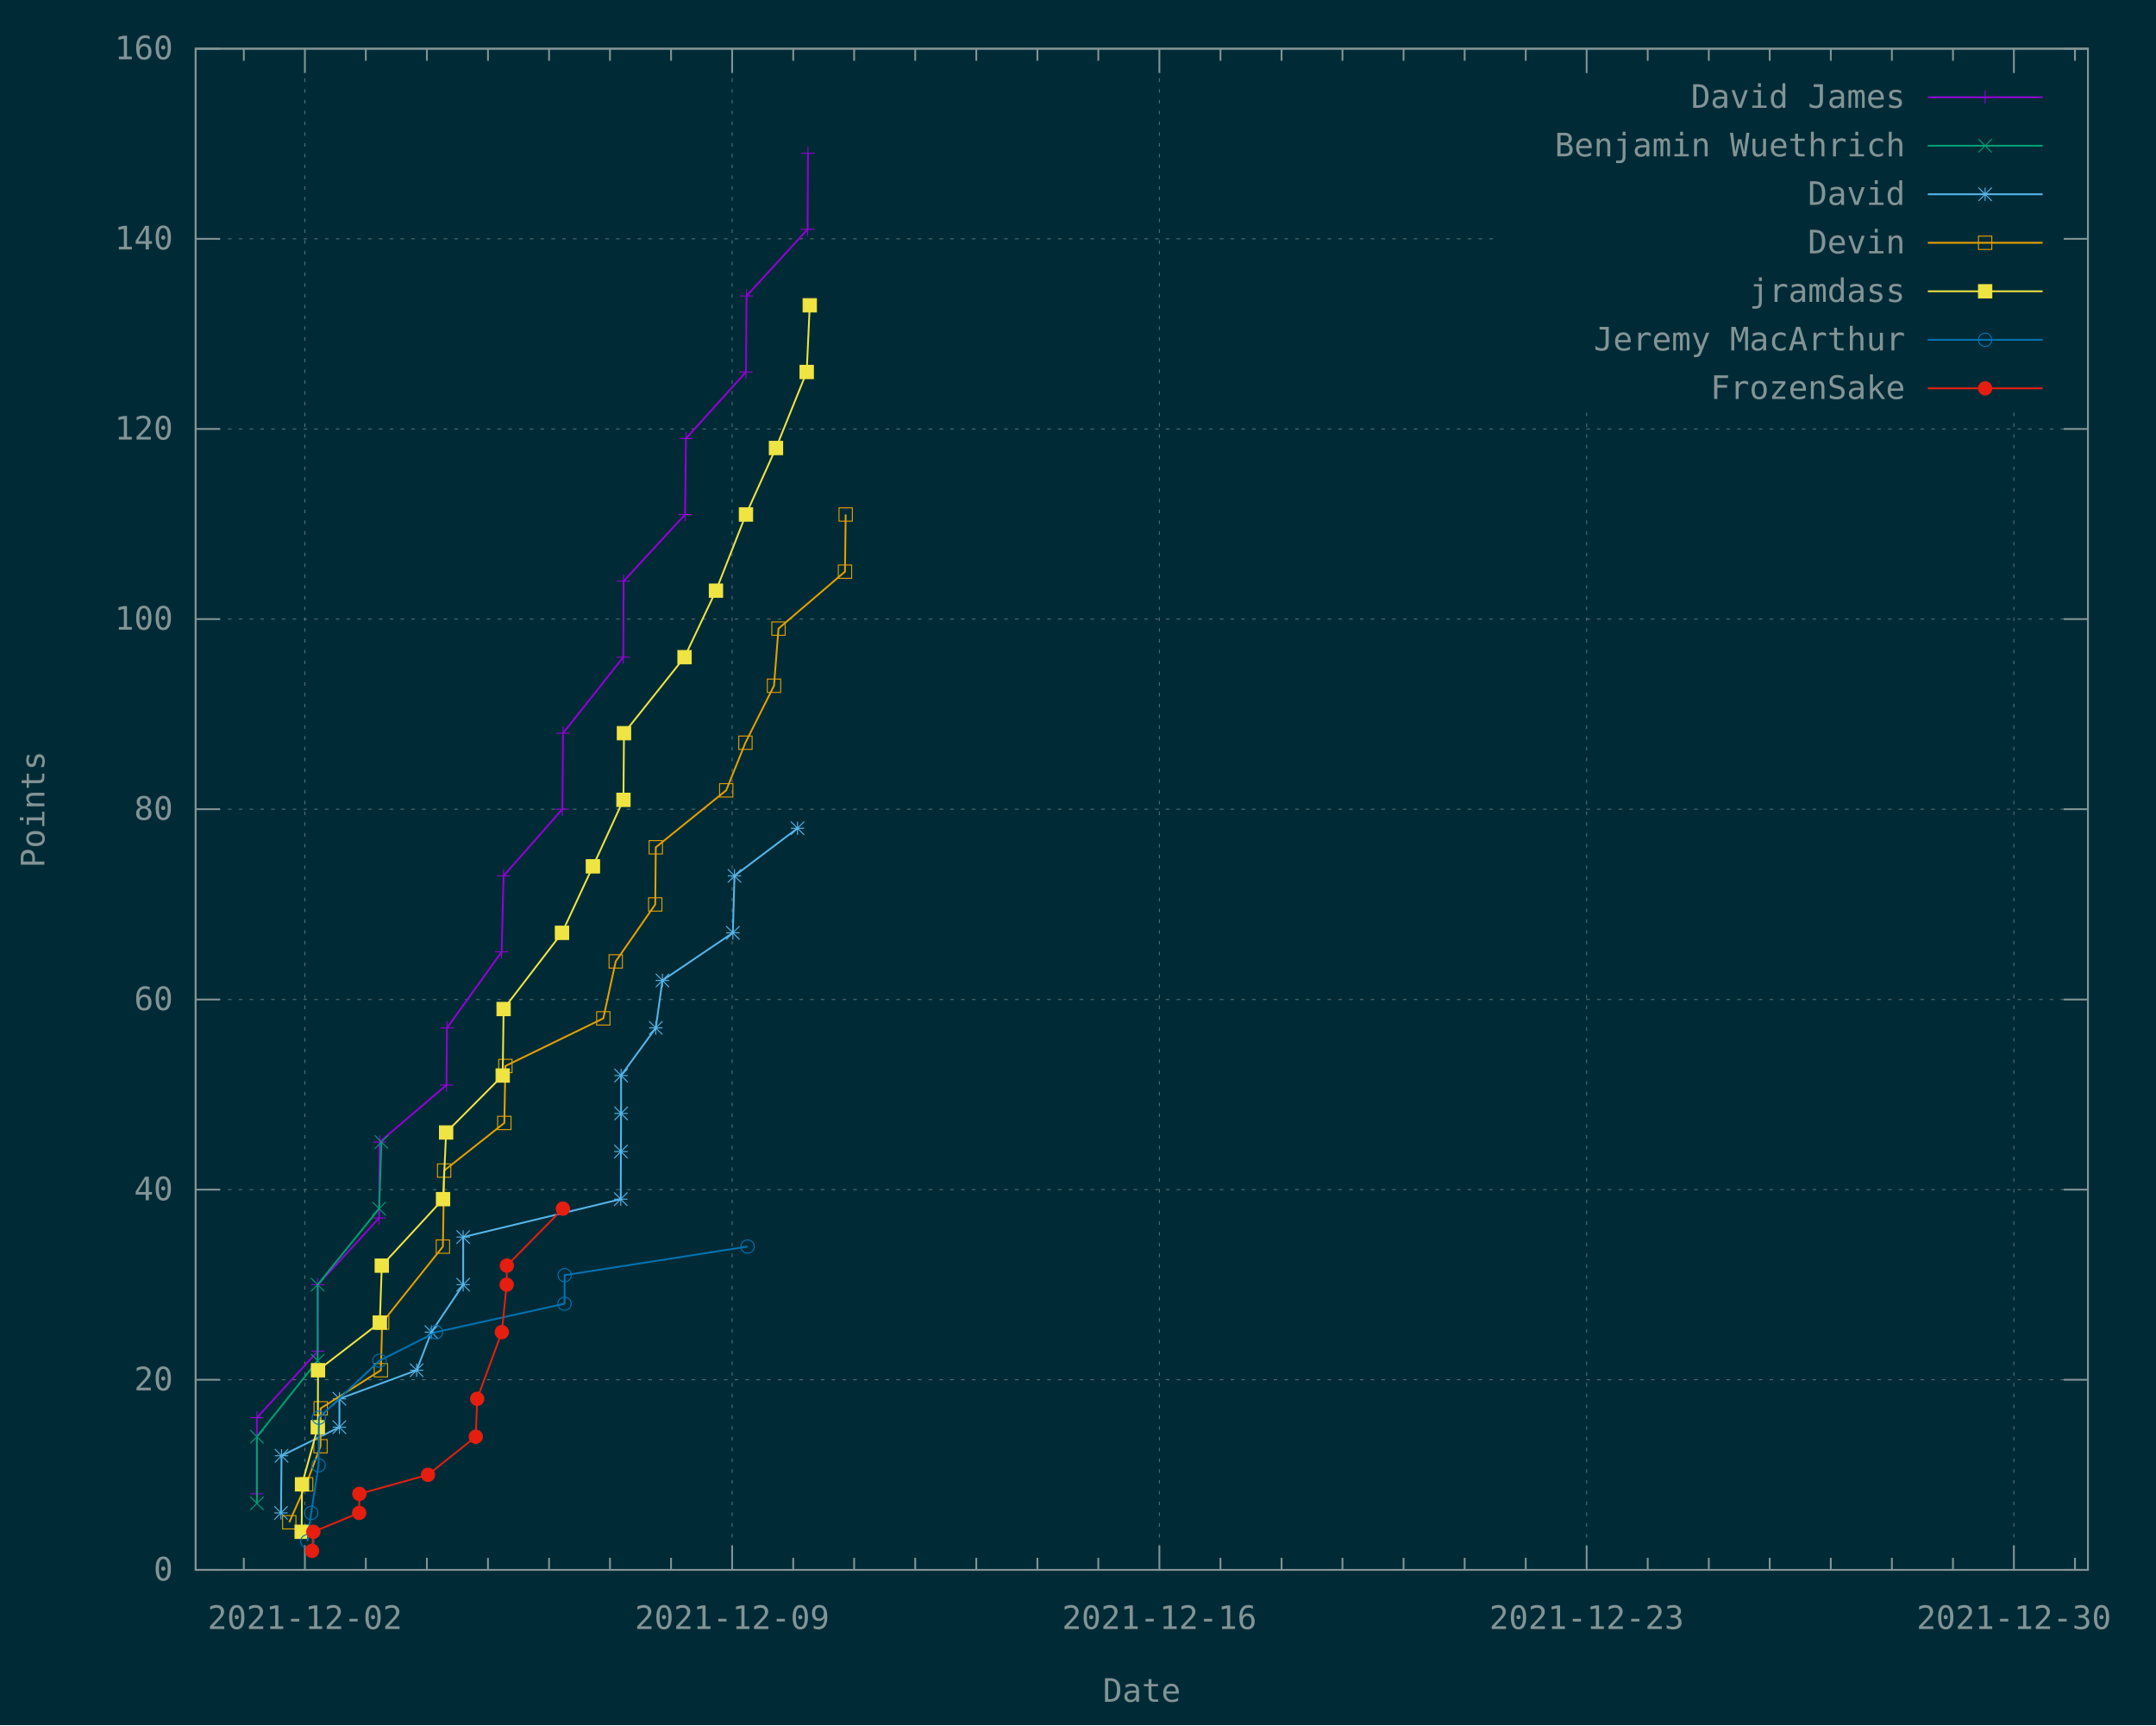
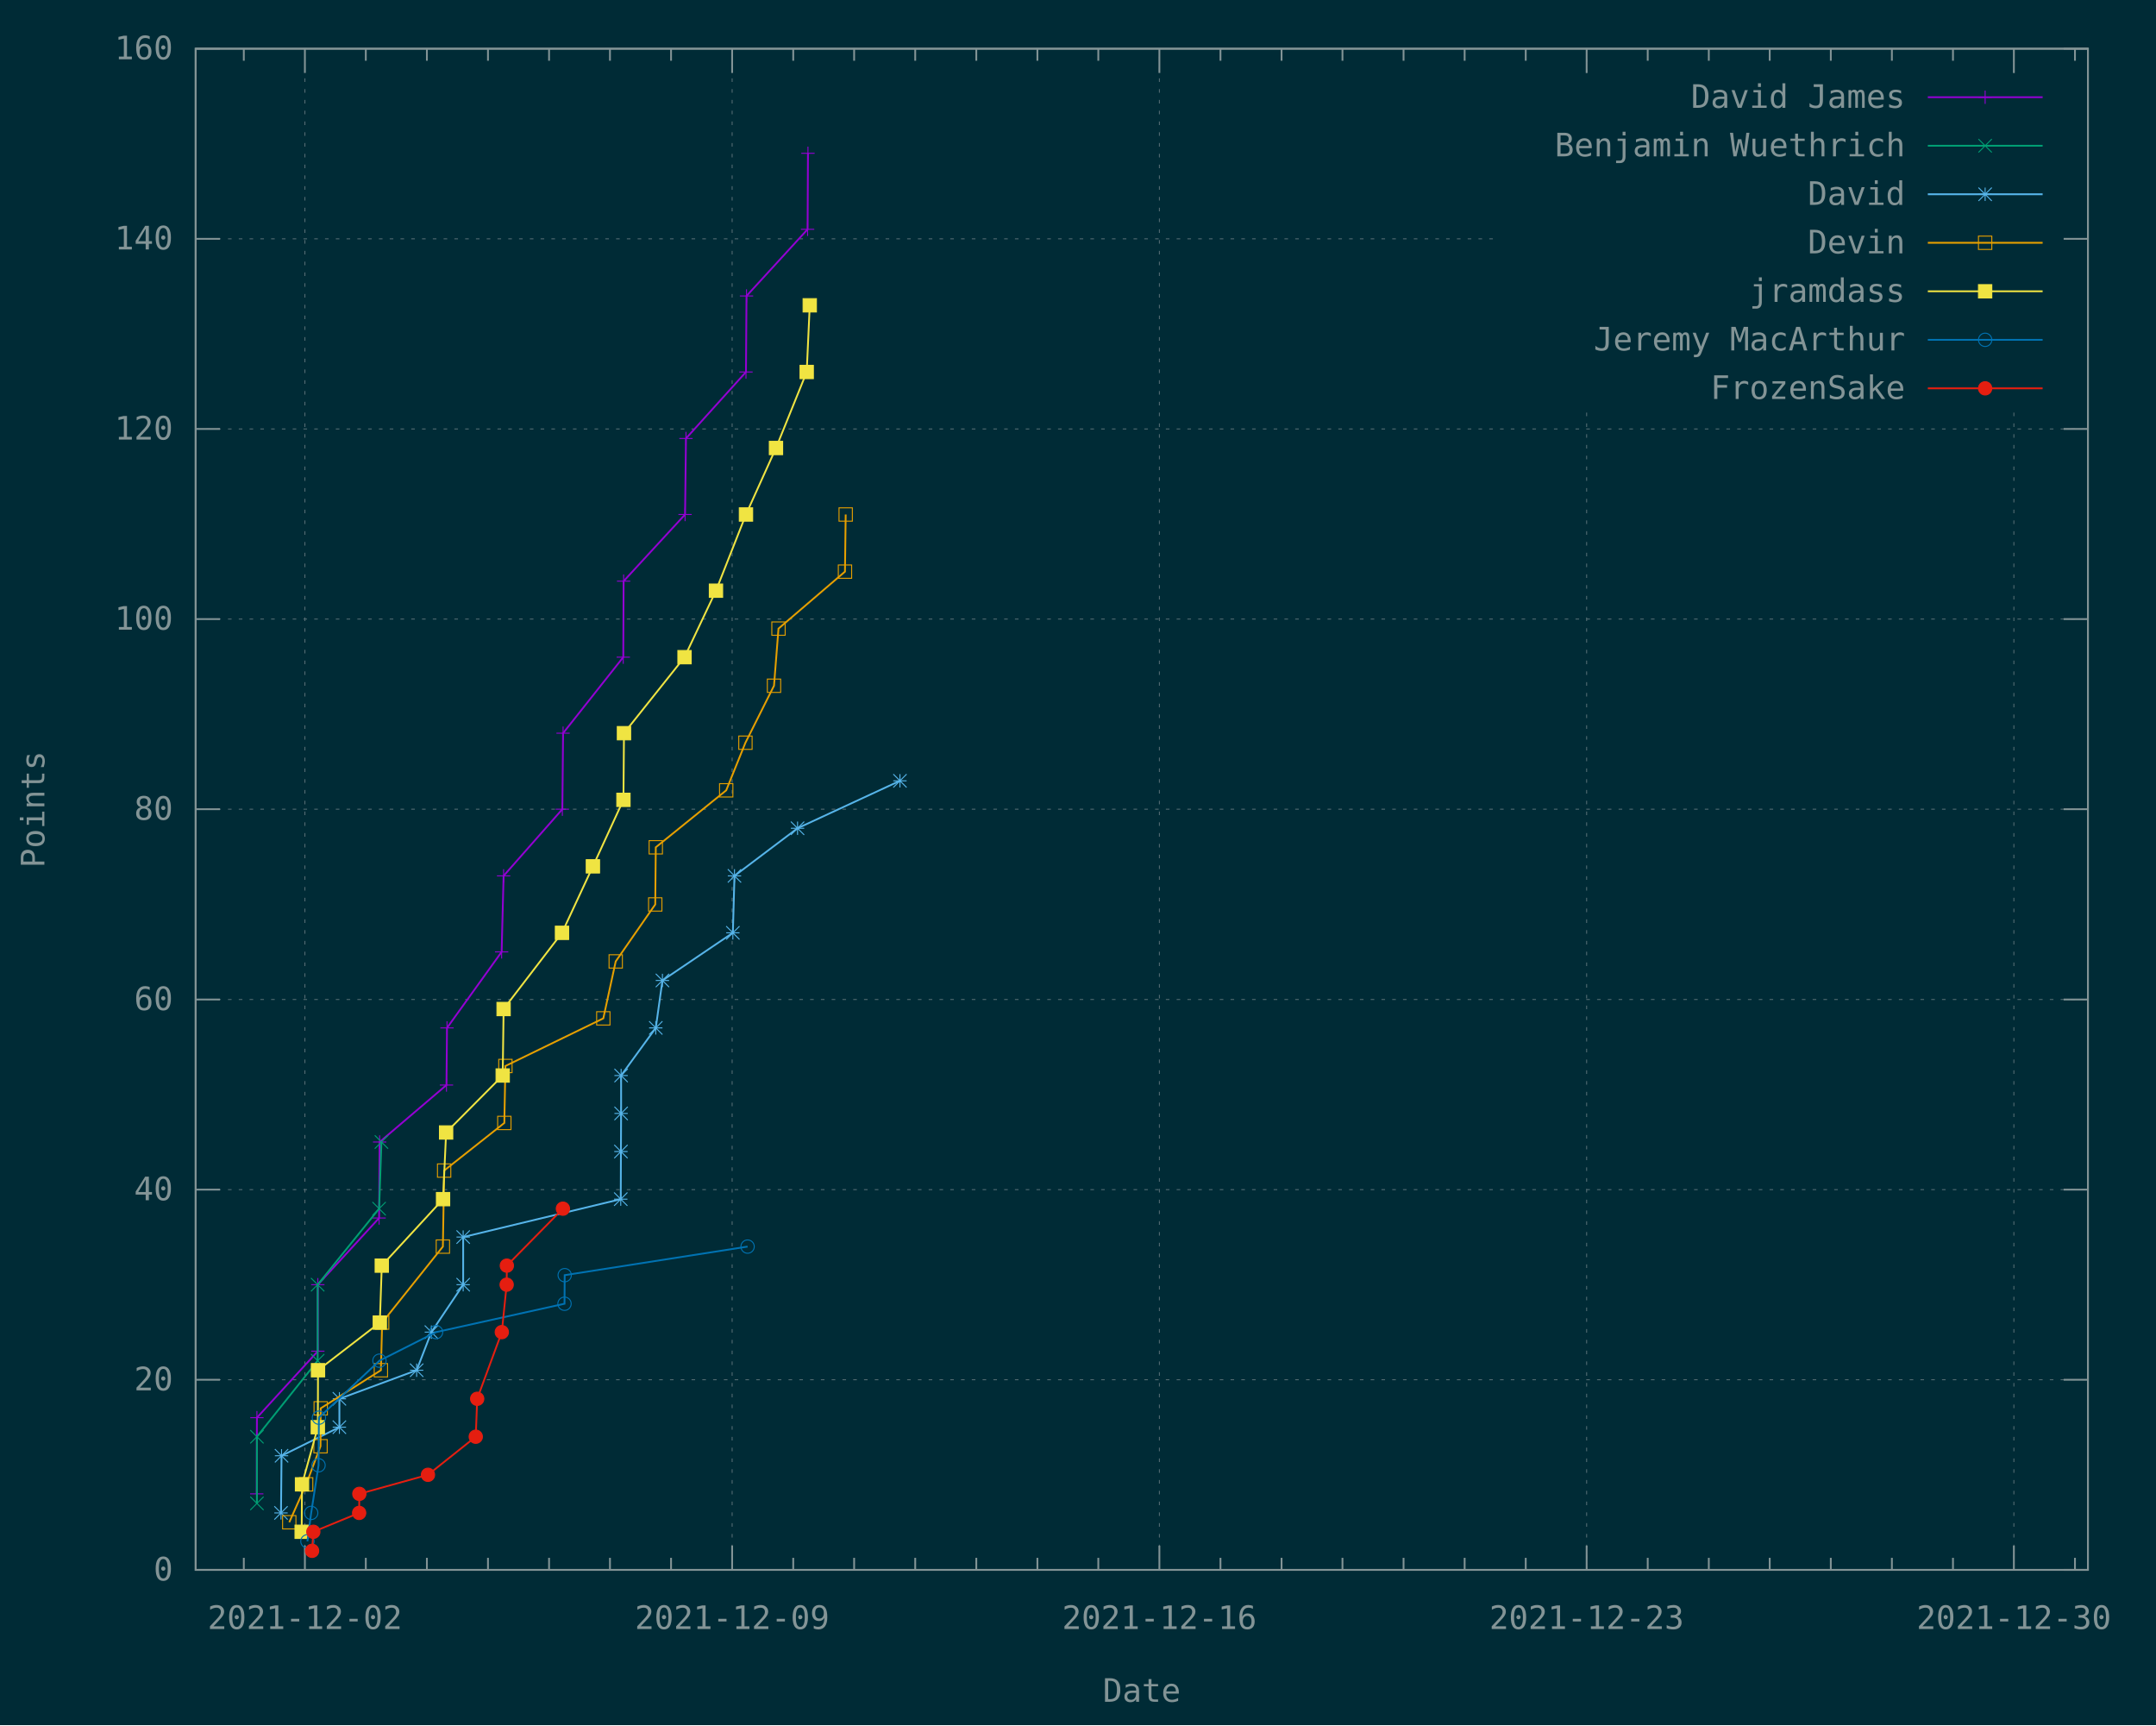
<svg xmlns="http://www.w3.org/2000/svg" xmlns:xlink="http://www.w3.org/1999/xlink" width="1200" height="960" viewBox="0 0 1200 960">
  <g id="gnuplot_canvas">
    <rect x="0" y="0" width="1200" height="960" fill="#002b36" />
    <defs>
      <circle id="gpDot" r="0.5" stroke-width="0.5" stroke="currentColor" />
      <path id="gpPt0" stroke-width="0.148" stroke="currentColor" d="M-1,0 h2 M0,-1 v2" />
      <path id="gpPt1" stroke-width="0.148" stroke="currentColor" d="M-1,-1 L1,1 M1,-1 L-1,1" />
      <path id="gpPt2" stroke-width="0.148" stroke="currentColor" d="M-1,0 L1,0 M0,-1 L0,1 M-1,-1 L1,1 M-1,1 L1,-1" />
      <rect id="gpPt3" stroke-width="0.148" stroke="currentColor" x="-1" y="-1" width="2" height="2" />
      <rect id="gpPt4" stroke-width="0.148" stroke="currentColor" fill="currentColor" x="-1" y="-1" width="2" height="2" />
      <circle id="gpPt5" stroke-width="0.148" stroke="currentColor" cx="0" cy="0" r="1" />
      <use xlink:href="#gpPt5" id="gpPt6" fill="currentColor" stroke="none" />
      <path id="gpPt7" stroke-width="0.148" stroke="currentColor" d="M0,-1.33 L-1.33,0.67 L1.33,0.67 z" />
      <use xlink:href="#gpPt7" id="gpPt8" fill="currentColor" stroke="none" />
      <use xlink:href="#gpPt7" id="gpPt9" stroke="currentColor" transform="rotate(180)" />
      <use xlink:href="#gpPt9" id="gpPt10" fill="currentColor" stroke="none" />
      <use xlink:href="#gpPt3" id="gpPt11" stroke="currentColor" transform="rotate(45)" />
      <use xlink:href="#gpPt11" id="gpPt12" fill="currentColor" stroke="none" />
      <path id="gpPt13" stroke-width="0.148" stroke="currentColor" d="M0,1.330 L1.265,0.411 L0.782,-1.067 L-0.782,-1.076 L-1.265,0.411 z" />
      <use xlink:href="#gpPt13" id="gpPt14" fill="currentColor" stroke="none" />
      <filter id="textbox" filterUnits="objectBoundingBox" x="0" y="0" height="1" width="1">
        <feFlood flood-color="#002B36" flood-opacity="1" result="bgnd" />
        <feComposite in="SourceGraphic" in2="bgnd" operator="atop" />
      </filter>
      <filter id="greybox" filterUnits="objectBoundingBox" x="0" y="0" height="1" width="1">
        <feFlood flood-color="lightgrey" flood-opacity="1" result="grey" />
        <feComposite in="SourceGraphic" in2="grey" operator="atop" />
      </filter>
    </defs>
    <g fill="none" color="#002B36" stroke="currentColor" stroke-width="1.00" stroke-linecap="butt" stroke-linejoin="miter">
</g>
    <g fill="none" color="black" stroke="currentColor" stroke-width="1.00" stroke-linecap="butt" stroke-linejoin="miter">
</g>
    <g fill="none" color="black" stroke="rgb(131, 148, 150)" stroke-width="0.50" stroke-linecap="butt" stroke-linejoin="miter">
</g>
    <g fill="none" color="gray" stroke="currentColor" stroke-width="0.50" stroke-linecap="butt" stroke-linejoin="miter">
      <path stroke="rgb( 88, 110, 117)" stroke-dasharray="2,4" class="gridline" d="M108.9,873.6 L1162.1,873.6  " />
    </g>
    <g fill="none" color="gray" stroke="rgb( 88, 110, 117)" stroke-width="1.00" stroke-linecap="butt" stroke-linejoin="miter">
</g>
    <g fill="none" color="black" stroke="currentColor" stroke-width="1.00" stroke-linecap="butt" stroke-linejoin="miter">
      <path stroke="rgb(131, 148, 150)" d="M108.9,873.6 L122.4,873.6 M1162.1,873.6 L1148.6,873.6  " />
      <g transform="translate(96.3,879.5)" stroke="none" fill="rgb(131,148,150)" font-family="Inconsolata" font-size="18.00" text-anchor="end">
        <text>
          <tspan font-family="Inconsolata"> 0</tspan>
        </text>
      </g>
    </g>
    <g fill="none" color="black" stroke="currentColor" stroke-width="1.00" stroke-linecap="butt" stroke-linejoin="miter">
</g>
    <g fill="none" color="black" stroke="rgb(131, 148, 150)" stroke-width="0.50" stroke-linecap="butt" stroke-linejoin="miter">
</g>
    <g fill="none" color="gray" stroke="currentColor" stroke-width="0.50" stroke-linecap="butt" stroke-linejoin="miter">
      <path stroke="rgb( 88, 110, 117)" stroke-dasharray="2,4" class="gridline" d="M108.9,767.8 L1162.1,767.8  " />
    </g>
    <g fill="none" color="gray" stroke="rgb( 88, 110, 117)" stroke-width="1.00" stroke-linecap="butt" stroke-linejoin="miter">
</g>
    <g fill="none" color="black" stroke="currentColor" stroke-width="1.00" stroke-linecap="butt" stroke-linejoin="miter">
      <path stroke="rgb(131, 148, 150)" d="M108.9,767.8 L122.4,767.8 M1162.1,767.8 L1148.6,767.8  " />
      <g transform="translate(96.3,773.7)" stroke="none" fill="rgb(131,148,150)" font-family="Inconsolata" font-size="18.00" text-anchor="end">
        <text>
          <tspan font-family="Inconsolata"> 20</tspan>
        </text>
      </g>
    </g>
    <g fill="none" color="black" stroke="currentColor" stroke-width="1.00" stroke-linecap="butt" stroke-linejoin="miter">
</g>
    <g fill="none" color="black" stroke="rgb(131, 148, 150)" stroke-width="0.50" stroke-linecap="butt" stroke-linejoin="miter">
</g>
    <g fill="none" color="gray" stroke="currentColor" stroke-width="0.50" stroke-linecap="butt" stroke-linejoin="miter">
      <path stroke="rgb( 88, 110, 117)" stroke-dasharray="2,4" class="gridline" d="M108.9,662.0 L1162.1,662.0  " />
    </g>
    <g fill="none" color="gray" stroke="rgb( 88, 110, 117)" stroke-width="1.00" stroke-linecap="butt" stroke-linejoin="miter">
</g>
    <g fill="none" color="black" stroke="currentColor" stroke-width="1.00" stroke-linecap="butt" stroke-linejoin="miter">
      <path stroke="rgb(131, 148, 150)" d="M108.9,662.0 L122.4,662.0 M1162.1,662.0 L1148.6,662.0  " />
      <g transform="translate(96.3,667.9)" stroke="none" fill="rgb(131,148,150)" font-family="Inconsolata" font-size="18.00" text-anchor="end">
        <text>
          <tspan font-family="Inconsolata"> 40</tspan>
        </text>
      </g>
    </g>
    <g fill="none" color="black" stroke="currentColor" stroke-width="1.00" stroke-linecap="butt" stroke-linejoin="miter">
</g>
    <g fill="none" color="black" stroke="rgb(131, 148, 150)" stroke-width="0.50" stroke-linecap="butt" stroke-linejoin="miter">
</g>
    <g fill="none" color="gray" stroke="currentColor" stroke-width="0.50" stroke-linecap="butt" stroke-linejoin="miter">
      <path stroke="rgb( 88, 110, 117)" stroke-dasharray="2,4" class="gridline" d="M108.9,556.2 L1162.1,556.2  " />
    </g>
    <g fill="none" color="gray" stroke="rgb( 88, 110, 117)" stroke-width="1.00" stroke-linecap="butt" stroke-linejoin="miter">
</g>
    <g fill="none" color="black" stroke="currentColor" stroke-width="1.00" stroke-linecap="butt" stroke-linejoin="miter">
      <path stroke="rgb(131, 148, 150)" d="M108.9,556.2 L122.4,556.2 M1162.1,556.2 L1148.6,556.2  " />
      <g transform="translate(96.3,562.1)" stroke="none" fill="rgb(131,148,150)" font-family="Inconsolata" font-size="18.00" text-anchor="end">
        <text>
          <tspan font-family="Inconsolata"> 60</tspan>
        </text>
      </g>
    </g>
    <g fill="none" color="black" stroke="currentColor" stroke-width="1.00" stroke-linecap="butt" stroke-linejoin="miter">
</g>
    <g fill="none" color="black" stroke="rgb(131, 148, 150)" stroke-width="0.50" stroke-linecap="butt" stroke-linejoin="miter">
</g>
    <g fill="none" color="gray" stroke="currentColor" stroke-width="0.50" stroke-linecap="butt" stroke-linejoin="miter">
      <path stroke="rgb( 88, 110, 117)" stroke-dasharray="2,4" class="gridline" d="M108.9,450.3 L1162.1,450.3  " />
    </g>
    <g fill="none" color="gray" stroke="rgb( 88, 110, 117)" stroke-width="1.00" stroke-linecap="butt" stroke-linejoin="miter">
</g>
    <g fill="none" color="black" stroke="currentColor" stroke-width="1.00" stroke-linecap="butt" stroke-linejoin="miter">
      <path stroke="rgb(131, 148, 150)" d="M108.9,450.3 L122.4,450.3 M1162.1,450.3 L1148.6,450.3  " />
      <g transform="translate(96.3,456.2)" stroke="none" fill="rgb(131,148,150)" font-family="Inconsolata" font-size="18.00" text-anchor="end">
        <text>
          <tspan font-family="Inconsolata"> 80</tspan>
        </text>
      </g>
    </g>
    <g fill="none" color="black" stroke="currentColor" stroke-width="1.00" stroke-linecap="butt" stroke-linejoin="miter">
</g>
    <g fill="none" color="black" stroke="rgb(131, 148, 150)" stroke-width="0.50" stroke-linecap="butt" stroke-linejoin="miter">
</g>
    <g fill="none" color="gray" stroke="currentColor" stroke-width="0.50" stroke-linecap="butt" stroke-linejoin="miter">
      <path stroke="rgb( 88, 110, 117)" stroke-dasharray="2,4" class="gridline" d="M108.9,344.5 L1162.1,344.5  " />
    </g>
    <g fill="none" color="gray" stroke="rgb( 88, 110, 117)" stroke-width="1.00" stroke-linecap="butt" stroke-linejoin="miter">
</g>
    <g fill="none" color="black" stroke="currentColor" stroke-width="1.00" stroke-linecap="butt" stroke-linejoin="miter">
      <path stroke="rgb(131, 148, 150)" d="M108.9,344.5 L122.4,344.5 M1162.1,344.5 L1148.6,344.5  " />
      <g transform="translate(96.3,350.4)" stroke="none" fill="rgb(131,148,150)" font-family="Inconsolata" font-size="18.00" text-anchor="end">
        <text>
          <tspan font-family="Inconsolata"> 100</tspan>
        </text>
      </g>
    </g>
    <g fill="none" color="black" stroke="currentColor" stroke-width="1.00" stroke-linecap="butt" stroke-linejoin="miter">
</g>
    <g fill="none" color="black" stroke="rgb(131, 148, 150)" stroke-width="0.50" stroke-linecap="butt" stroke-linejoin="miter">
</g>
    <g fill="none" color="gray" stroke="currentColor" stroke-width="0.50" stroke-linecap="butt" stroke-linejoin="miter">
      <path stroke="rgb( 88, 110, 117)" stroke-dasharray="2,4" class="gridline" d="M108.9,238.7 L1162.1,238.7  " />
    </g>
    <g fill="none" color="gray" stroke="rgb( 88, 110, 117)" stroke-width="1.00" stroke-linecap="butt" stroke-linejoin="miter">
</g>
    <g fill="none" color="black" stroke="currentColor" stroke-width="1.00" stroke-linecap="butt" stroke-linejoin="miter">
      <path stroke="rgb(131, 148, 150)" d="M108.9,238.7 L122.4,238.7 M1162.1,238.7 L1148.6,238.7  " />
      <g transform="translate(96.3,244.6)" stroke="none" fill="rgb(131,148,150)" font-family="Inconsolata" font-size="18.00" text-anchor="end">
        <text>
          <tspan font-family="Inconsolata"> 120</tspan>
        </text>
      </g>
    </g>
    <g fill="none" color="black" stroke="currentColor" stroke-width="1.00" stroke-linecap="butt" stroke-linejoin="miter">
</g>
    <g fill="none" color="black" stroke="rgb(131, 148, 150)" stroke-width="0.50" stroke-linecap="butt" stroke-linejoin="miter">
</g>
    <g fill="none" color="gray" stroke="currentColor" stroke-width="0.50" stroke-linecap="butt" stroke-linejoin="miter">
      <path stroke="rgb( 88, 110, 117)" stroke-dasharray="2,4" class="gridline" d="M108.9,132.9 L833.6,132.9 M1149.5,132.9 L1162.1,132.9  " />
    </g>
    <g fill="none" color="gray" stroke="rgb( 88, 110, 117)" stroke-width="1.00" stroke-linecap="butt" stroke-linejoin="miter">
</g>
    <g fill="none" color="black" stroke="currentColor" stroke-width="1.00" stroke-linecap="butt" stroke-linejoin="miter">
      <path stroke="rgb(131, 148, 150)" d="M108.9,132.9 L122.4,132.9 M1162.1,132.9 L1148.6,132.9  " />
      <g transform="translate(96.3,138.8)" stroke="none" fill="rgb(131,148,150)" font-family="Inconsolata" font-size="18.00" text-anchor="end">
        <text>
          <tspan font-family="Inconsolata"> 140</tspan>
        </text>
      </g>
    </g>
    <g fill="none" color="black" stroke="currentColor" stroke-width="1.00" stroke-linecap="butt" stroke-linejoin="miter">
</g>
    <g fill="none" color="black" stroke="rgb(131, 148, 150)" stroke-width="0.50" stroke-linecap="butt" stroke-linejoin="miter">
</g>
    <g fill="none" color="gray" stroke="currentColor" stroke-width="0.50" stroke-linecap="butt" stroke-linejoin="miter">
      <path stroke="rgb( 88, 110, 117)" stroke-dasharray="2,4" class="gridline" d="M108.9,27.1 L1162.1,27.1  " />
    </g>
    <g fill="none" color="gray" stroke="rgb( 88, 110, 117)" stroke-width="1.00" stroke-linecap="butt" stroke-linejoin="miter">
</g>
    <g fill="none" color="black" stroke="currentColor" stroke-width="1.00" stroke-linecap="butt" stroke-linejoin="miter">
      <path stroke="rgb(131, 148, 150)" d="M108.9,27.1 L122.4,27.1 M1162.1,27.1 L1148.6,27.1  " />
      <g transform="translate(96.3,33.0)" stroke="none" fill="rgb(131,148,150)" font-family="Inconsolata" font-size="18.00" text-anchor="end">
        <text>
          <tspan font-family="Inconsolata"> 160</tspan>
        </text>
      </g>
    </g>
    <g fill="none" color="black" stroke="currentColor" stroke-width="1.00" stroke-linecap="butt" stroke-linejoin="miter">
      <path stroke="rgb(131, 148, 150)" d="M135.7,873.6 L135.7,866.9 M135.7,27.1 L135.7,33.8  " />
    </g>
    <g fill="none" color="black" stroke="rgb(131, 148, 150)" stroke-width="0.50" stroke-linecap="butt" stroke-linejoin="miter">
</g>
    <g fill="none" color="gray" stroke="currentColor" stroke-width="0.50" stroke-linecap="butt" stroke-linejoin="miter">
      <path stroke="rgb( 88, 110, 117)" stroke-dasharray="2,4" class="gridline" d="M169.7,873.6 L169.7,27.1  " />
    </g>
    <g fill="none" color="gray" stroke="rgb( 88, 110, 117)" stroke-width="1.00" stroke-linecap="butt" stroke-linejoin="miter">
</g>
    <g fill="none" color="black" stroke="currentColor" stroke-width="1.00" stroke-linecap="butt" stroke-linejoin="miter">
      <path stroke="rgb(131, 148, 150)" d="M169.7,873.6 L169.7,860.1 M169.7,27.1 L169.7,40.6  " />
      <g transform="translate(169.7,906.5)" stroke="none" fill="rgb(131,148,150)" font-family="Inconsolata" font-size="18.00" text-anchor="middle">
        <text>
          <tspan font-family="Inconsolata">2021-12-02</tspan>
        </text>
      </g>
    </g>
    <g fill="none" color="black" stroke="currentColor" stroke-width="1.00" stroke-linecap="butt" stroke-linejoin="miter">
      <path stroke="rgb(131, 148, 150)" d="M203.6,873.6 L203.6,866.9 M203.6,27.1 L203.6,33.8 M237.6,873.6 L237.6,866.9 M237.6,27.1 L237.6,33.8   M271.6,873.6 L271.6,866.9 M271.6,27.1 L271.6,33.8 M305.6,873.6 L305.6,866.9 M305.6,27.1 L305.6,33.8   M339.5,873.6 L339.5,866.9 M339.5,27.1 L339.5,33.8 M373.5,873.6 L373.5,866.9 M373.5,27.1 L373.5,33.8    " />
    </g>
    <g fill="none" color="black" stroke="rgb(131, 148, 150)" stroke-width="0.50" stroke-linecap="butt" stroke-linejoin="miter">
</g>
    <g fill="none" color="gray" stroke="currentColor" stroke-width="0.50" stroke-linecap="butt" stroke-linejoin="miter">
      <path stroke="rgb( 88, 110, 117)" stroke-dasharray="2,4" class="gridline" d="M407.5,873.6 L407.5,27.1  " />
    </g>
    <g fill="none" color="gray" stroke="rgb( 88, 110, 117)" stroke-width="1.00" stroke-linecap="butt" stroke-linejoin="miter">
</g>
    <g fill="none" color="black" stroke="currentColor" stroke-width="1.00" stroke-linecap="butt" stroke-linejoin="miter">
      <path stroke="rgb(131, 148, 150)" d="M407.5,873.6 L407.5,860.1 M407.5,27.1 L407.5,40.6  " />
      <g transform="translate(407.5,906.5)" stroke="none" fill="rgb(131,148,150)" font-family="Inconsolata" font-size="18.00" text-anchor="middle">
        <text>
          <tspan font-family="Inconsolata">2021-12-09</tspan>
        </text>
      </g>
    </g>
    <g fill="none" color="black" stroke="currentColor" stroke-width="1.00" stroke-linecap="butt" stroke-linejoin="miter">
      <path stroke="rgb(131, 148, 150)" d="M441.5,873.6 L441.5,866.9 M441.5,27.1 L441.5,33.8 M475.4,873.6 L475.4,866.9 M475.4,27.1 L475.4,33.8   M509.4,873.6 L509.4,866.9 M509.4,27.1 L509.4,33.8 M543.4,873.6 L543.4,866.9 M543.4,27.1 L543.4,33.8   M577.4,873.6 L577.4,866.9 M577.4,27.1 L577.4,33.8 M611.3,873.6 L611.3,866.9 M611.3,27.1 L611.3,33.8    " />
    </g>
    <g fill="none" color="black" stroke="rgb(131, 148, 150)" stroke-width="0.50" stroke-linecap="butt" stroke-linejoin="miter">
</g>
    <g fill="none" color="gray" stroke="currentColor" stroke-width="0.50" stroke-linecap="butt" stroke-linejoin="miter">
      <path stroke="rgb( 88, 110, 117)" stroke-dasharray="2,4" class="gridline" d="M645.3,873.6 L645.3,27.1  " />
    </g>
    <g fill="none" color="gray" stroke="rgb( 88, 110, 117)" stroke-width="1.00" stroke-linecap="butt" stroke-linejoin="miter">
</g>
    <g fill="none" color="black" stroke="currentColor" stroke-width="1.00" stroke-linecap="butt" stroke-linejoin="miter">
      <path stroke="rgb(131, 148, 150)" d="M645.3,873.6 L645.3,860.1 M645.3,27.1 L645.3,40.6  " />
      <g transform="translate(645.3,906.5)" stroke="none" fill="rgb(131,148,150)" font-family="Inconsolata" font-size="18.00" text-anchor="middle">
        <text>
          <tspan font-family="Inconsolata">2021-12-16</tspan>
        </text>
      </g>
    </g>
    <g fill="none" color="black" stroke="currentColor" stroke-width="1.00" stroke-linecap="butt" stroke-linejoin="miter">
      <path stroke="rgb(131, 148, 150)" d="M679.3,873.6 L679.3,866.9 M679.3,27.1 L679.3,33.8 M713.3,873.6 L713.3,866.9 M713.3,27.1 L713.3,33.8   M747.2,873.6 L747.2,866.9 M747.2,27.1 L747.2,33.8 M781.2,873.6 L781.2,866.9 M781.2,27.1 L781.2,33.8   M815.2,873.6 L815.2,866.9 M815.2,27.1 L815.2,33.8 M849.2,873.6 L849.2,866.9 M849.2,27.1 L849.2,33.8    " />
    </g>
    <g fill="none" color="black" stroke="rgb(131, 148, 150)" stroke-width="0.50" stroke-linecap="butt" stroke-linejoin="miter">
</g>
    <g fill="none" color="gray" stroke="currentColor" stroke-width="0.50" stroke-linecap="butt" stroke-linejoin="miter">
      <path stroke="rgb( 88, 110, 117)" stroke-dasharray="2,4" class="gridline" d="M883.1,873.6 L883.1,229.6 M883.1,40.6 L883.1,27.1  " />
    </g>
    <g fill="none" color="gray" stroke="rgb( 88, 110, 117)" stroke-width="1.00" stroke-linecap="butt" stroke-linejoin="miter">
</g>
    <g fill="none" color="black" stroke="currentColor" stroke-width="1.00" stroke-linecap="butt" stroke-linejoin="miter">
      <path stroke="rgb(131, 148, 150)" d="M883.1,873.6 L883.1,860.1 M883.1,27.1 L883.1,40.6  " />
      <g transform="translate(883.1,906.5)" stroke="none" fill="rgb(131,148,150)" font-family="Inconsolata" font-size="18.00" text-anchor="middle">
        <text>
          <tspan font-family="Inconsolata">2021-12-23</tspan>
        </text>
      </g>
    </g>
    <g fill="none" color="black" stroke="currentColor" stroke-width="1.00" stroke-linecap="butt" stroke-linejoin="miter">
      <path stroke="rgb(131, 148, 150)" d="M917.1,873.6 L917.1,866.9 M917.1,27.1 L917.1,33.8 M951.1,873.6 L951.1,866.9 M951.1,27.1 L951.1,33.8   M985.0,873.6 L985.0,866.9 M985.0,27.1 L985.0,33.8 M1019.0,873.6 L1019.0,866.9 M1019.0,27.1 L1019.0,33.8   M1053.0,873.6 L1053.0,866.9 M1053.0,27.1 L1053.0,33.8 M1087.0,873.6 L1087.0,866.9 M1087.0,27.1 L1087.0,33.8    " />
    </g>
    <g fill="none" color="black" stroke="rgb(131, 148, 150)" stroke-width="0.50" stroke-linecap="butt" stroke-linejoin="miter">
</g>
    <g fill="none" color="gray" stroke="currentColor" stroke-width="0.50" stroke-linecap="butt" stroke-linejoin="miter">
      <path stroke="rgb( 88, 110, 117)" stroke-dasharray="2,4" class="gridline" d="M1120.9,873.6 L1120.9,229.6 M1120.9,40.6 L1120.9,27.1  " />
    </g>
    <g fill="none" color="gray" stroke="rgb( 88, 110, 117)" stroke-width="1.00" stroke-linecap="butt" stroke-linejoin="miter">
</g>
    <g fill="none" color="black" stroke="currentColor" stroke-width="1.00" stroke-linecap="butt" stroke-linejoin="miter">
      <path stroke="rgb(131, 148, 150)" d="M1120.9,873.6 L1120.9,860.1 M1120.9,27.1 L1120.9,40.6  " />
      <g transform="translate(1120.9,906.5)" stroke="none" fill="rgb(131,148,150)" font-family="Inconsolata" font-size="18.00" text-anchor="middle">
        <text>
          <tspan font-family="Inconsolata">2021-12-30</tspan>
        </text>
      </g>
    </g>
    <g fill="none" color="black" stroke="currentColor" stroke-width="1.00" stroke-linecap="butt" stroke-linejoin="miter">
      <path stroke="rgb(131, 148, 150)" d="M1154.9,873.6 L1154.9,866.9 M1154.9,27.1 L1154.9,33.8  " />
    </g>
    <g fill="none" color="black" stroke="currentColor" stroke-width="1.00" stroke-linecap="butt" stroke-linejoin="miter">
      <path stroke="rgb(131, 148, 150)" d="M108.9,27.1 L108.9,873.6 L1162.1,873.6 L1162.1,27.1 L108.9,27.1 Z  " />
    </g>
    <g fill="none" color="black" stroke="currentColor" stroke-width="1.00" stroke-linecap="butt" stroke-linejoin="miter">
      <g transform="translate(24.7,450.4) rotate(270)" stroke="none" fill="rgb(131,148,150)" font-family="Inconsolata" font-size="18.00" text-anchor="middle">
        <text>
          <tspan font-family="Inconsolata">Points</tspan>
        </text>
      </g>
    </g>
    <g fill="none" color="black" stroke="currentColor" stroke-width="1.00" stroke-linecap="butt" stroke-linejoin="miter">
      <g transform="translate(635.5,947.0)" stroke="none" fill="rgb(131,148,150)" font-family="Inconsolata" font-size="18.00" text-anchor="middle">
        <text>
          <tspan font-family="Inconsolata">Date</tspan>
        </text>
      </g>
    </g>
    <g fill="none" color="black" stroke="currentColor" stroke-width="1.00" stroke-linecap="butt" stroke-linejoin="miter">
</g>
    <g id="gnuplot_plot_1">
      <g fill="none" color="black" stroke="currentColor" stroke-width="1.00" stroke-linecap="butt" stroke-linejoin="miter">
        <g transform="translate(1060.4,60.0)" stroke="none" fill="rgb(131,148,150)" font-family="Inconsolata" font-size="18.00" text-anchor="end">
          <text>
            <tspan font-family="Inconsolata">David James</tspan>
          </text>
        </g>
      </g>
      <g fill="none" color="black" stroke="currentColor" stroke-width="1.00" stroke-linecap="butt" stroke-linejoin="miter">
        <path stroke="rgb(148,   0, 211)" d="M1073.0,54.1 L1136.9,54.1 M142.9,831.3 L143.0,788.9 L176.9,751.9 L176.9,714.9 L211.0,677.8 L211.3,635.5   L248.5,603.8 L248.8,572.0 L279.2,529.7 L280.3,487.4 L313.0,450.3 L313.4,408.0 L346.9,365.7 L347.1,323.4   L381.3,286.3 L381.8,244.0 L415.2,207.0 L415.5,164.7 L449.5,127.6 L449.7,85.3  " />
        <use xlink:href="#gpPt0" transform="translate(142.9,831.3) scale(3.71)" color="rgb(148,   0, 211)" />
        <use xlink:href="#gpPt0" transform="translate(143.0,788.9) scale(3.71)" color="rgb(148,   0, 211)" />
        <use xlink:href="#gpPt0" transform="translate(176.9,751.9) scale(3.71)" color="rgb(148,   0, 211)" />
        <use xlink:href="#gpPt0" transform="translate(176.9,714.9) scale(3.71)" color="rgb(148,   0, 211)" />
        <use xlink:href="#gpPt0" transform="translate(211.0,677.8) scale(3.71)" color="rgb(148,   0, 211)" />
        <use xlink:href="#gpPt0" transform="translate(211.3,635.5) scale(3.71)" color="rgb(148,   0, 211)" />
        <use xlink:href="#gpPt0" transform="translate(248.5,603.8) scale(3.71)" color="rgb(148,   0, 211)" />
        <use xlink:href="#gpPt0" transform="translate(248.8,572.0) scale(3.71)" color="rgb(148,   0, 211)" />
        <use xlink:href="#gpPt0" transform="translate(279.2,529.7) scale(3.71)" color="rgb(148,   0, 211)" />
        <use xlink:href="#gpPt0" transform="translate(280.3,487.4) scale(3.71)" color="rgb(148,   0, 211)" />
        <use xlink:href="#gpPt0" transform="translate(313.0,450.3) scale(3.71)" color="rgb(148,   0, 211)" />
        <use xlink:href="#gpPt0" transform="translate(313.4,408.0) scale(3.71)" color="rgb(148,   0, 211)" />
        <use xlink:href="#gpPt0" transform="translate(346.9,365.7) scale(3.71)" color="rgb(148,   0, 211)" />
        <use xlink:href="#gpPt0" transform="translate(347.1,323.4) scale(3.71)" color="rgb(148,   0, 211)" />
        <use xlink:href="#gpPt0" transform="translate(381.3,286.3) scale(3.71)" color="rgb(148,   0, 211)" />
        <use xlink:href="#gpPt0" transform="translate(381.8,244.0) scale(3.71)" color="rgb(148,   0, 211)" />
        <use xlink:href="#gpPt0" transform="translate(415.2,207.0) scale(3.71)" color="rgb(148,   0, 211)" />
        <use xlink:href="#gpPt0" transform="translate(415.5,164.7) scale(3.71)" color="rgb(148,   0, 211)" />
        <use xlink:href="#gpPt0" transform="translate(449.5,127.6) scale(3.71)" color="rgb(148,   0, 211)" />
        <use xlink:href="#gpPt0" transform="translate(449.7,85.3) scale(3.71)" color="rgb(148,   0, 211)" />
        <use xlink:href="#gpPt0" transform="translate(1104.9,54.1) scale(3.71)" color="rgb(148,   0, 211)" />
      </g>
    </g>
    <g id="gnuplot_plot_2">
      <g fill="none" color="black" stroke="currentColor" stroke-width="1.00" stroke-linecap="butt" stroke-linejoin="miter">
        <g transform="translate(1060.4,87.0)" stroke="none" fill="rgb(131,148,150)" font-family="Inconsolata" font-size="18.00" text-anchor="end">
          <text>
            <tspan font-family="Inconsolata">Benjamin Wuethrich</tspan>
          </text>
        </g>
      </g>
      <g fill="none" color="black" stroke="currentColor" stroke-width="1.00" stroke-linecap="butt" stroke-linejoin="miter">
        <path stroke="rgb(  0, 158, 115)" d="M1073.0,81.1 L1136.9,81.1 M143.0,836.6 L143.0,799.5 L176.8,757.2 L176.8,714.9 L211.0,672.6 L212.3,635.5    " />
        <use xlink:href="#gpPt1" transform="translate(143.0,836.6) scale(3.71)" color="rgb(  0, 158, 115)" />
        <use xlink:href="#gpPt1" transform="translate(143.0,799.5) scale(3.71)" color="rgb(  0, 158, 115)" />
        <use xlink:href="#gpPt1" transform="translate(176.8,757.2) scale(3.71)" color="rgb(  0, 158, 115)" />
        <use xlink:href="#gpPt1" transform="translate(176.8,714.9) scale(3.71)" color="rgb(  0, 158, 115)" />
        <use xlink:href="#gpPt1" transform="translate(211.0,672.6) scale(3.71)" color="rgb(  0, 158, 115)" />
        <use xlink:href="#gpPt1" transform="translate(212.3,635.5) scale(3.71)" color="rgb(  0, 158, 115)" />
        <use xlink:href="#gpPt1" transform="translate(1104.9,81.1) scale(3.71)" color="rgb(  0, 158, 115)" />
      </g>
    </g>
    <g id="gnuplot_plot_3">
      <g fill="none" color="black" stroke="currentColor" stroke-width="1.00" stroke-linecap="butt" stroke-linejoin="miter">
        <g transform="translate(1060.4,114.0)" stroke="none" fill="rgb(131,148,150)" font-family="Inconsolata" font-size="18.00" text-anchor="end">
          <text>
            <tspan font-family="Inconsolata">David</tspan>
          </text>
        </g>
      </g>
      <g fill="none" color="black" stroke="currentColor" stroke-width="1.00" stroke-linecap="butt" stroke-linejoin="miter">
-         <path stroke="rgb( 86, 180, 233)" d="M1073.0,108.1 L1136.9,108.1 M156.4,841.9 L156.7,810.1 L188.9,794.2 L188.9,778.4 L231.9,762.5 L240.1,741.3   L257.8,714.9 L257.8,688.4 L345.5,667.3 L345.6,640.8 L345.7,619.6 L345.7,598.5 L365.0,572.0 L368.7,545.6   L407.9,519.1 L408.8,487.4 L443.9,460.9  " />
+         <path stroke="rgb( 86, 180, 233)" d="M1073.0,108.1 L1136.9,108.1 M156.4,841.9 L156.7,810.1 L188.9,794.2 L188.9,778.4 L231.9,762.5 L240.1,741.3   L257.8,714.9 L257.8,688.4 L345.5,667.3 L345.6,640.8 L345.7,619.6 L345.7,598.5 L365.0,572.0 L368.7,545.6   L407.9,519.1 L408.8,487.4 L443.9,460.9 L500.9,434.5  " />
        <use xlink:href="#gpPt2" transform="translate(156.4,841.9) scale(3.71)" color="rgb( 86, 180, 233)" />
        <use xlink:href="#gpPt2" transform="translate(156.7,810.1) scale(3.71)" color="rgb( 86, 180, 233)" />
        <use xlink:href="#gpPt2" transform="translate(188.9,794.2) scale(3.71)" color="rgb( 86, 180, 233)" />
        <use xlink:href="#gpPt2" transform="translate(188.9,778.4) scale(3.71)" color="rgb( 86, 180, 233)" />
        <use xlink:href="#gpPt2" transform="translate(231.9,762.5) scale(3.71)" color="rgb( 86, 180, 233)" />
        <use xlink:href="#gpPt2" transform="translate(240.1,741.3) scale(3.71)" color="rgb( 86, 180, 233)" />
        <use xlink:href="#gpPt2" transform="translate(257.8,714.9) scale(3.71)" color="rgb( 86, 180, 233)" />
        <use xlink:href="#gpPt2" transform="translate(257.8,688.4) scale(3.71)" color="rgb( 86, 180, 233)" />
        <use xlink:href="#gpPt2" transform="translate(345.5,667.3) scale(3.71)" color="rgb( 86, 180, 233)" />
        <use xlink:href="#gpPt2" transform="translate(345.6,640.8) scale(3.71)" color="rgb( 86, 180, 233)" />
        <use xlink:href="#gpPt2" transform="translate(345.7,619.6) scale(3.71)" color="rgb( 86, 180, 233)" />
        <use xlink:href="#gpPt2" transform="translate(345.7,598.5) scale(3.71)" color="rgb( 86, 180, 233)" />
        <use xlink:href="#gpPt2" transform="translate(365.0,572.0) scale(3.71)" color="rgb( 86, 180, 233)" />
        <use xlink:href="#gpPt2" transform="translate(368.7,545.6) scale(3.71)" color="rgb( 86, 180, 233)" />
        <use xlink:href="#gpPt2" transform="translate(407.9,519.1) scale(3.71)" color="rgb( 86, 180, 233)" />
        <use xlink:href="#gpPt2" transform="translate(408.8,487.4) scale(3.71)" color="rgb( 86, 180, 233)" />
        <use xlink:href="#gpPt2" transform="translate(443.9,460.9) scale(3.71)" color="rgb( 86, 180, 233)" />
+         <use xlink:href="#gpPt2" transform="translate(500.9,434.5) scale(3.71)" color="rgb( 86, 180, 233)" />
        <use xlink:href="#gpPt2" transform="translate(1104.9,108.1) scale(3.71)" color="rgb( 86, 180, 233)" />
      </g>
    </g>
    <g id="gnuplot_plot_4">
      <g fill="none" color="black" stroke="currentColor" stroke-width="1.00" stroke-linecap="butt" stroke-linejoin="miter">
        <g transform="translate(1060.4,141.0)" stroke="none" fill="rgb(131,148,150)" font-family="Inconsolata" font-size="18.00" text-anchor="end">
          <text>
            <tspan font-family="Inconsolata">Devin</tspan>
          </text>
        </g>
      </g>
      <g fill="none" color="black" stroke="currentColor" stroke-width="1.00" stroke-linecap="butt" stroke-linejoin="miter">
        <path stroke="rgb(230, 159,   0)" d="M1073.0,135.1 L1136.9,135.1 M161.0,847.1 L170.4,826.0 L178.4,804.8 L178.5,783.7 L212.0,762.5 L212.7,736.0   L246.5,693.7 L247.2,651.4 L280.7,624.9 L281.3,593.2 L335.8,566.7 L342.7,535.0 L364.7,503.3 L365.0,471.5   L404.2,439.8 L414.9,413.3 L430.8,381.6 L433.3,349.8 L470.3,318.1 L470.7,286.3  " />
        <use xlink:href="#gpPt3" transform="translate(161.0,847.1) scale(3.71)" color="rgb(230, 159,   0)" />
        <use xlink:href="#gpPt3" transform="translate(170.4,826.0) scale(3.71)" color="rgb(230, 159,   0)" />
        <use xlink:href="#gpPt3" transform="translate(178.4,804.8) scale(3.71)" color="rgb(230, 159,   0)" />
        <use xlink:href="#gpPt3" transform="translate(178.5,783.7) scale(3.71)" color="rgb(230, 159,   0)" />
        <use xlink:href="#gpPt3" transform="translate(212.0,762.5) scale(3.71)" color="rgb(230, 159,   0)" />
        <use xlink:href="#gpPt3" transform="translate(212.7,736.0) scale(3.71)" color="rgb(230, 159,   0)" />
        <use xlink:href="#gpPt3" transform="translate(246.5,693.7) scale(3.71)" color="rgb(230, 159,   0)" />
        <use xlink:href="#gpPt3" transform="translate(247.2,651.4) scale(3.71)" color="rgb(230, 159,   0)" />
        <use xlink:href="#gpPt3" transform="translate(280.7,624.9) scale(3.71)" color="rgb(230, 159,   0)" />
        <use xlink:href="#gpPt3" transform="translate(281.3,593.2) scale(3.71)" color="rgb(230, 159,   0)" />
        <use xlink:href="#gpPt3" transform="translate(335.8,566.7) scale(3.71)" color="rgb(230, 159,   0)" />
        <use xlink:href="#gpPt3" transform="translate(342.7,535.0) scale(3.71)" color="rgb(230, 159,   0)" />
        <use xlink:href="#gpPt3" transform="translate(364.7,503.3) scale(3.71)" color="rgb(230, 159,   0)" />
        <use xlink:href="#gpPt3" transform="translate(365.0,471.5) scale(3.71)" color="rgb(230, 159,   0)" />
        <use xlink:href="#gpPt3" transform="translate(404.2,439.8) scale(3.71)" color="rgb(230, 159,   0)" />
        <use xlink:href="#gpPt3" transform="translate(414.9,413.3) scale(3.71)" color="rgb(230, 159,   0)" />
        <use xlink:href="#gpPt3" transform="translate(430.8,381.6) scale(3.71)" color="rgb(230, 159,   0)" />
        <use xlink:href="#gpPt3" transform="translate(433.3,349.8) scale(3.71)" color="rgb(230, 159,   0)" />
        <use xlink:href="#gpPt3" transform="translate(470.3,318.1) scale(3.71)" color="rgb(230, 159,   0)" />
        <use xlink:href="#gpPt3" transform="translate(470.7,286.3) scale(3.71)" color="rgb(230, 159,   0)" />
        <use xlink:href="#gpPt3" transform="translate(1104.9,135.1) scale(3.71)" color="rgb(230, 159,   0)" />
      </g>
    </g>
    <g id="gnuplot_plot_5">
      <g fill="none" color="black" stroke="currentColor" stroke-width="1.00" stroke-linecap="butt" stroke-linejoin="miter">
        <g transform="translate(1060.4,168.0)" stroke="none" fill="rgb(131,148,150)" font-family="Inconsolata" font-size="18.00" text-anchor="end">
          <text>
            <tspan font-family="Inconsolata">jramdass</tspan>
          </text>
        </g>
      </g>
      <g fill="none" color="black" stroke="currentColor" stroke-width="1.00" stroke-linecap="butt" stroke-linejoin="miter">
        <path stroke="rgb(240, 228,  66)" d="M1073.0,162.1 L1136.9,162.1 M167.9,852.4 L168.1,826.0 L176.9,794.2 L177.0,762.5 L211.4,736.0 L212.5,704.3   L246.6,667.3 L248.3,630.2 L279.8,598.5 L280.3,561.5 L312.8,519.1 L330.0,482.1 L347.0,445.1 L347.3,408.0   L381.0,365.7 L398.5,328.7 L415.2,286.3 L431.9,249.3 L449.0,207.0 L450.7,169.9  " />
        <use xlink:href="#gpPt4" transform="translate(167.9,852.4) scale(3.71)" color="rgb(240, 228,  66)" />
        <use xlink:href="#gpPt4" transform="translate(168.1,826.0) scale(3.71)" color="rgb(240, 228,  66)" />
        <use xlink:href="#gpPt4" transform="translate(176.9,794.2) scale(3.71)" color="rgb(240, 228,  66)" />
        <use xlink:href="#gpPt4" transform="translate(177.0,762.5) scale(3.71)" color="rgb(240, 228,  66)" />
        <use xlink:href="#gpPt4" transform="translate(211.4,736.0) scale(3.71)" color="rgb(240, 228,  66)" />
        <use xlink:href="#gpPt4" transform="translate(212.5,704.3) scale(3.71)" color="rgb(240, 228,  66)" />
        <use xlink:href="#gpPt4" transform="translate(246.6,667.3) scale(3.71)" color="rgb(240, 228,  66)" />
        <use xlink:href="#gpPt4" transform="translate(248.3,630.2) scale(3.71)" color="rgb(240, 228,  66)" />
        <use xlink:href="#gpPt4" transform="translate(279.8,598.5) scale(3.71)" color="rgb(240, 228,  66)" />
        <use xlink:href="#gpPt4" transform="translate(280.3,561.5) scale(3.71)" color="rgb(240, 228,  66)" />
        <use xlink:href="#gpPt4" transform="translate(312.8,519.1) scale(3.71)" color="rgb(240, 228,  66)" />
        <use xlink:href="#gpPt4" transform="translate(330.0,482.1) scale(3.71)" color="rgb(240, 228,  66)" />
        <use xlink:href="#gpPt4" transform="translate(347.0,445.1) scale(3.71)" color="rgb(240, 228,  66)" />
        <use xlink:href="#gpPt4" transform="translate(347.3,408.0) scale(3.71)" color="rgb(240, 228,  66)" />
        <use xlink:href="#gpPt4" transform="translate(381.0,365.7) scale(3.71)" color="rgb(240, 228,  66)" />
        <use xlink:href="#gpPt4" transform="translate(398.5,328.7) scale(3.71)" color="rgb(240, 228,  66)" />
        <use xlink:href="#gpPt4" transform="translate(415.2,286.3) scale(3.71)" color="rgb(240, 228,  66)" />
        <use xlink:href="#gpPt4" transform="translate(431.9,249.3) scale(3.71)" color="rgb(240, 228,  66)" />
        <use xlink:href="#gpPt4" transform="translate(449.0,207.0) scale(3.71)" color="rgb(240, 228,  66)" />
        <use xlink:href="#gpPt4" transform="translate(450.7,169.9) scale(3.71)" color="rgb(240, 228,  66)" />
        <use xlink:href="#gpPt4" transform="translate(1104.9,162.1) scale(3.71)" color="rgb(240, 228,  66)" />
      </g>
    </g>
    <g id="gnuplot_plot_6">
      <g fill="none" color="black" stroke="currentColor" stroke-width="1.00" stroke-linecap="butt" stroke-linejoin="miter">
        <g transform="translate(1060.4,195.0)" stroke="none" fill="rgb(131,148,150)" font-family="Inconsolata" font-size="18.00" text-anchor="end">
          <text>
            <tspan font-family="Inconsolata">Jeremy MacArthur</tspan>
          </text>
        </g>
      </g>
      <g fill="none" color="black" stroke="currentColor" stroke-width="1.00" stroke-linecap="butt" stroke-linejoin="miter">
        <path stroke="rgb(  0, 114, 178)" d="M1073.0,189.1 L1136.9,189.1 M171.1,857.7 L173.2,841.9 L177.3,815.4 L177.5,788.9 L211.2,757.2 L242.7,741.3   L314.2,725.5 L314.3,709.6 L416.1,693.7  " />
        <use xlink:href="#gpPt5" transform="translate(171.1,857.7) scale(3.71)" color="rgb(  0, 114, 178)" />
        <use xlink:href="#gpPt5" transform="translate(173.2,841.9) scale(3.71)" color="rgb(  0, 114, 178)" />
        <use xlink:href="#gpPt5" transform="translate(177.3,815.4) scale(3.71)" color="rgb(  0, 114, 178)" />
        <use xlink:href="#gpPt5" transform="translate(177.5,788.9) scale(3.71)" color="rgb(  0, 114, 178)" />
        <use xlink:href="#gpPt5" transform="translate(211.2,757.2) scale(3.71)" color="rgb(  0, 114, 178)" />
        <use xlink:href="#gpPt5" transform="translate(242.7,741.3) scale(3.71)" color="rgb(  0, 114, 178)" />
        <use xlink:href="#gpPt5" transform="translate(314.2,725.5) scale(3.71)" color="rgb(  0, 114, 178)" />
        <use xlink:href="#gpPt5" transform="translate(314.3,709.6) scale(3.71)" color="rgb(  0, 114, 178)" />
        <use xlink:href="#gpPt5" transform="translate(416.1,693.7) scale(3.71)" color="rgb(  0, 114, 178)" />
        <use xlink:href="#gpPt5" transform="translate(1104.9,189.1) scale(3.71)" color="rgb(  0, 114, 178)" />
      </g>
    </g>
    <g id="gnuplot_plot_7">
      <g fill="none" color="black" stroke="currentColor" stroke-width="1.00" stroke-linecap="butt" stroke-linejoin="miter">
        <g transform="translate(1060.4,222.0)" stroke="none" fill="rgb(131,148,150)" font-family="Inconsolata" font-size="18.00" text-anchor="end">
          <text>
            <tspan font-family="Inconsolata">FrozenSake</tspan>
          </text>
        </g>
      </g>
      <g fill="none" color="black" stroke="currentColor" stroke-width="1.00" stroke-linecap="butt" stroke-linejoin="miter">
        <path stroke="rgb(229,  30,  16)" d="M1073.0,216.1 L1136.9,216.1 M173.7,863.0 L174.4,852.4 L199.9,841.9 L200.0,831.3 L238.2,820.7 L264.8,799.5   L265.6,778.4 L279.3,741.3 L282.0,714.9 L282.1,704.3 L313.3,672.6  " />
        <use xlink:href="#gpPt6" transform="translate(173.7,863.0) scale(3.71)" color="rgb(229,  30,  16)" />
        <use xlink:href="#gpPt6" transform="translate(174.4,852.4) scale(3.71)" color="rgb(229,  30,  16)" />
        <use xlink:href="#gpPt6" transform="translate(199.9,841.9) scale(3.71)" color="rgb(229,  30,  16)" />
        <use xlink:href="#gpPt6" transform="translate(200.0,831.3) scale(3.71)" color="rgb(229,  30,  16)" />
        <use xlink:href="#gpPt6" transform="translate(238.2,820.7) scale(3.71)" color="rgb(229,  30,  16)" />
        <use xlink:href="#gpPt6" transform="translate(264.8,799.5) scale(3.71)" color="rgb(229,  30,  16)" />
        <use xlink:href="#gpPt6" transform="translate(265.6,778.4) scale(3.71)" color="rgb(229,  30,  16)" />
        <use xlink:href="#gpPt6" transform="translate(279.3,741.3) scale(3.71)" color="rgb(229,  30,  16)" />
        <use xlink:href="#gpPt6" transform="translate(282.0,714.9) scale(3.71)" color="rgb(229,  30,  16)" />
        <use xlink:href="#gpPt6" transform="translate(282.1,704.3) scale(3.71)" color="rgb(229,  30,  16)" />
        <use xlink:href="#gpPt6" transform="translate(313.3,672.6) scale(3.71)" color="rgb(229,  30,  16)" />
        <use xlink:href="#gpPt6" transform="translate(1104.9,216.1) scale(3.71)" color="rgb(229,  30,  16)" />
      </g>
    </g>
    <g fill="none" color="#002B36" stroke="rgb(229,  30,  16)" stroke-width="2.00" stroke-linecap="butt" stroke-linejoin="miter">
</g>
    <g fill="none" color="black" stroke="currentColor" stroke-width="2.00" stroke-linecap="butt" stroke-linejoin="miter">
</g>
    <g fill="none" color="black" stroke="black" stroke-width="1.00" stroke-linecap="butt" stroke-linejoin="miter">
</g>
    <g fill="none" color="black" stroke="currentColor" stroke-width="1.00" stroke-linecap="butt" stroke-linejoin="miter">
      <path stroke="rgb(131, 148, 150)" d="M108.9,27.1 L108.9,873.6 L1162.1,873.6 L1162.1,27.1 L108.9,27.1 Z  " />
    </g>
    <g fill="none" color="black" stroke="currentColor" stroke-width="1.00" stroke-linecap="butt" stroke-linejoin="miter">
</g>
  </g>
</svg>
